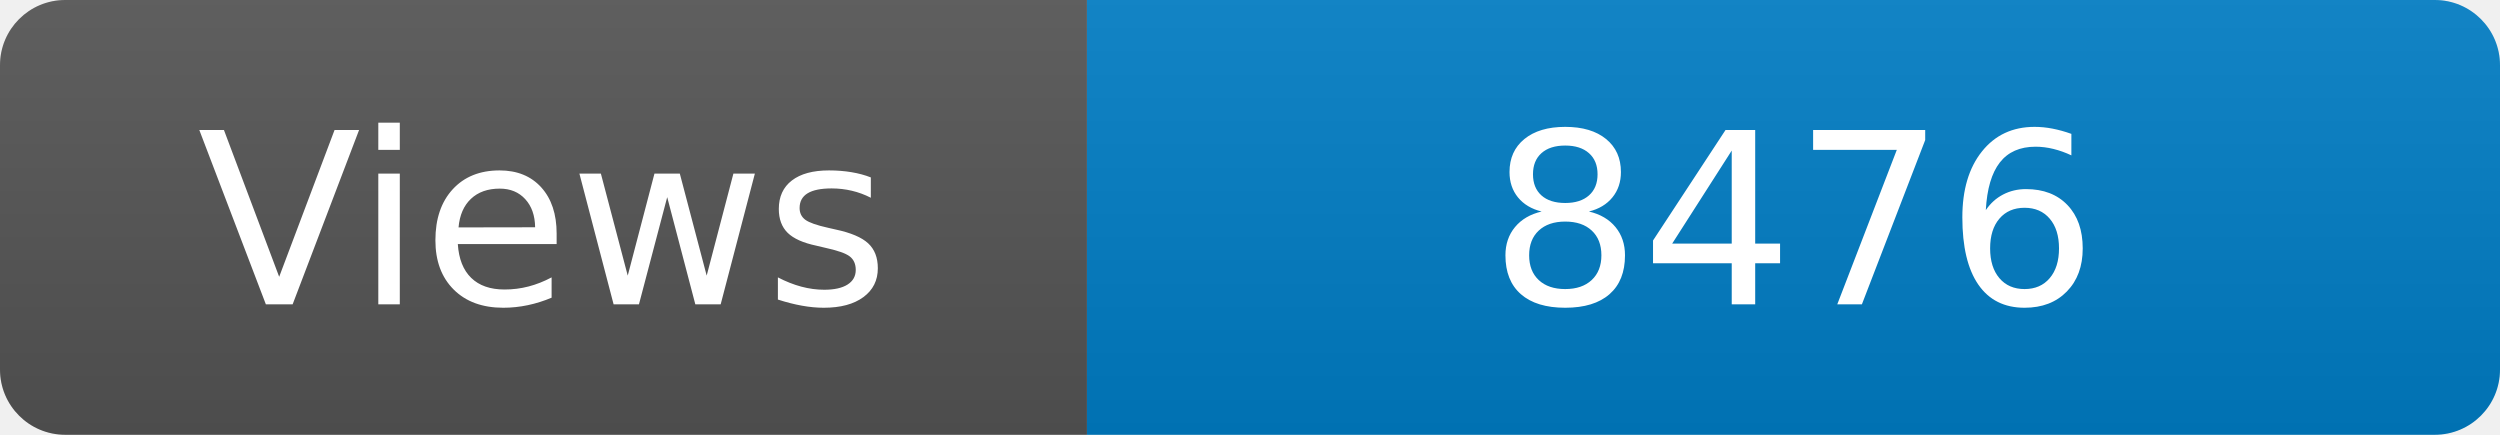
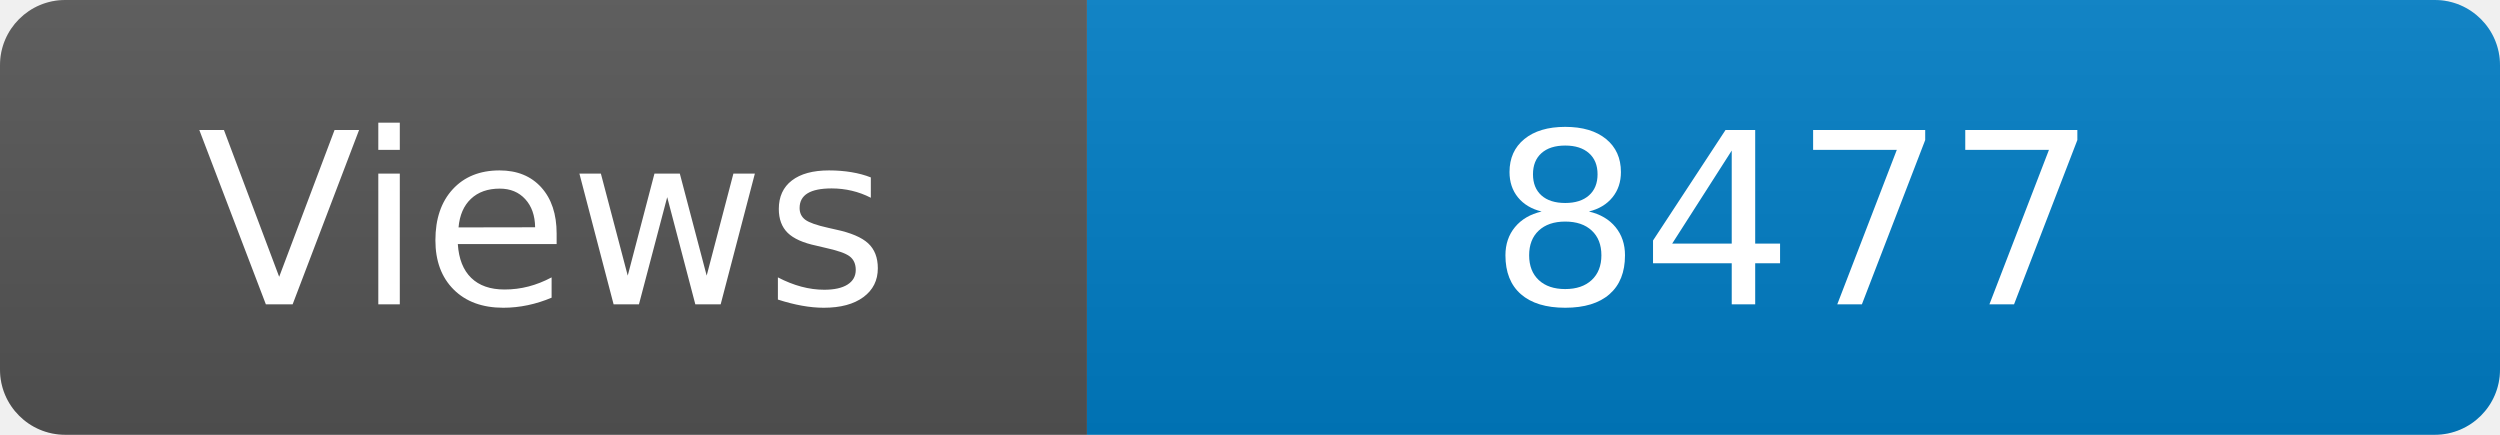
<svg xmlns="http://www.w3.org/2000/svg" width="115" height="20" role="img" aria-label="Maintained?: yes">
  <linearGradient id="s" x2="0" y2="100%">
    <stop offset="0" stop-color="#bbb" stop-opacity=".1" />
    <stop offset="1" stop-opacity=".1" />
  </linearGradient>
  <clipPath id="r">
    <rect width="115" height="20" rx="3" fill="#fff" />
  </clipPath>
  <g clip-path="url(#r)">
    <rect width="50" height="20" fill="#555" />
    <rect x="50" width="160" height="20" fill="#007ec6" />
    <rect width="115" height="20" fill="url(#s)" />
  </g>
  <g fill="#fff" text-anchor="middle" font-family="Verdana,Geneva,DejaVu Sans,sans-serif" font-size="110">
    <text x="250" y="140" transform="scale(.1)" fill="#fff">Views</text>
-     <text x="825" y="140" transform="scale(.1)" fill="#fff">8476</text>
+     <text x="825" y="140" transform="scale(.1)" fill="#fff">8477</text>
  </g>
</svg>
